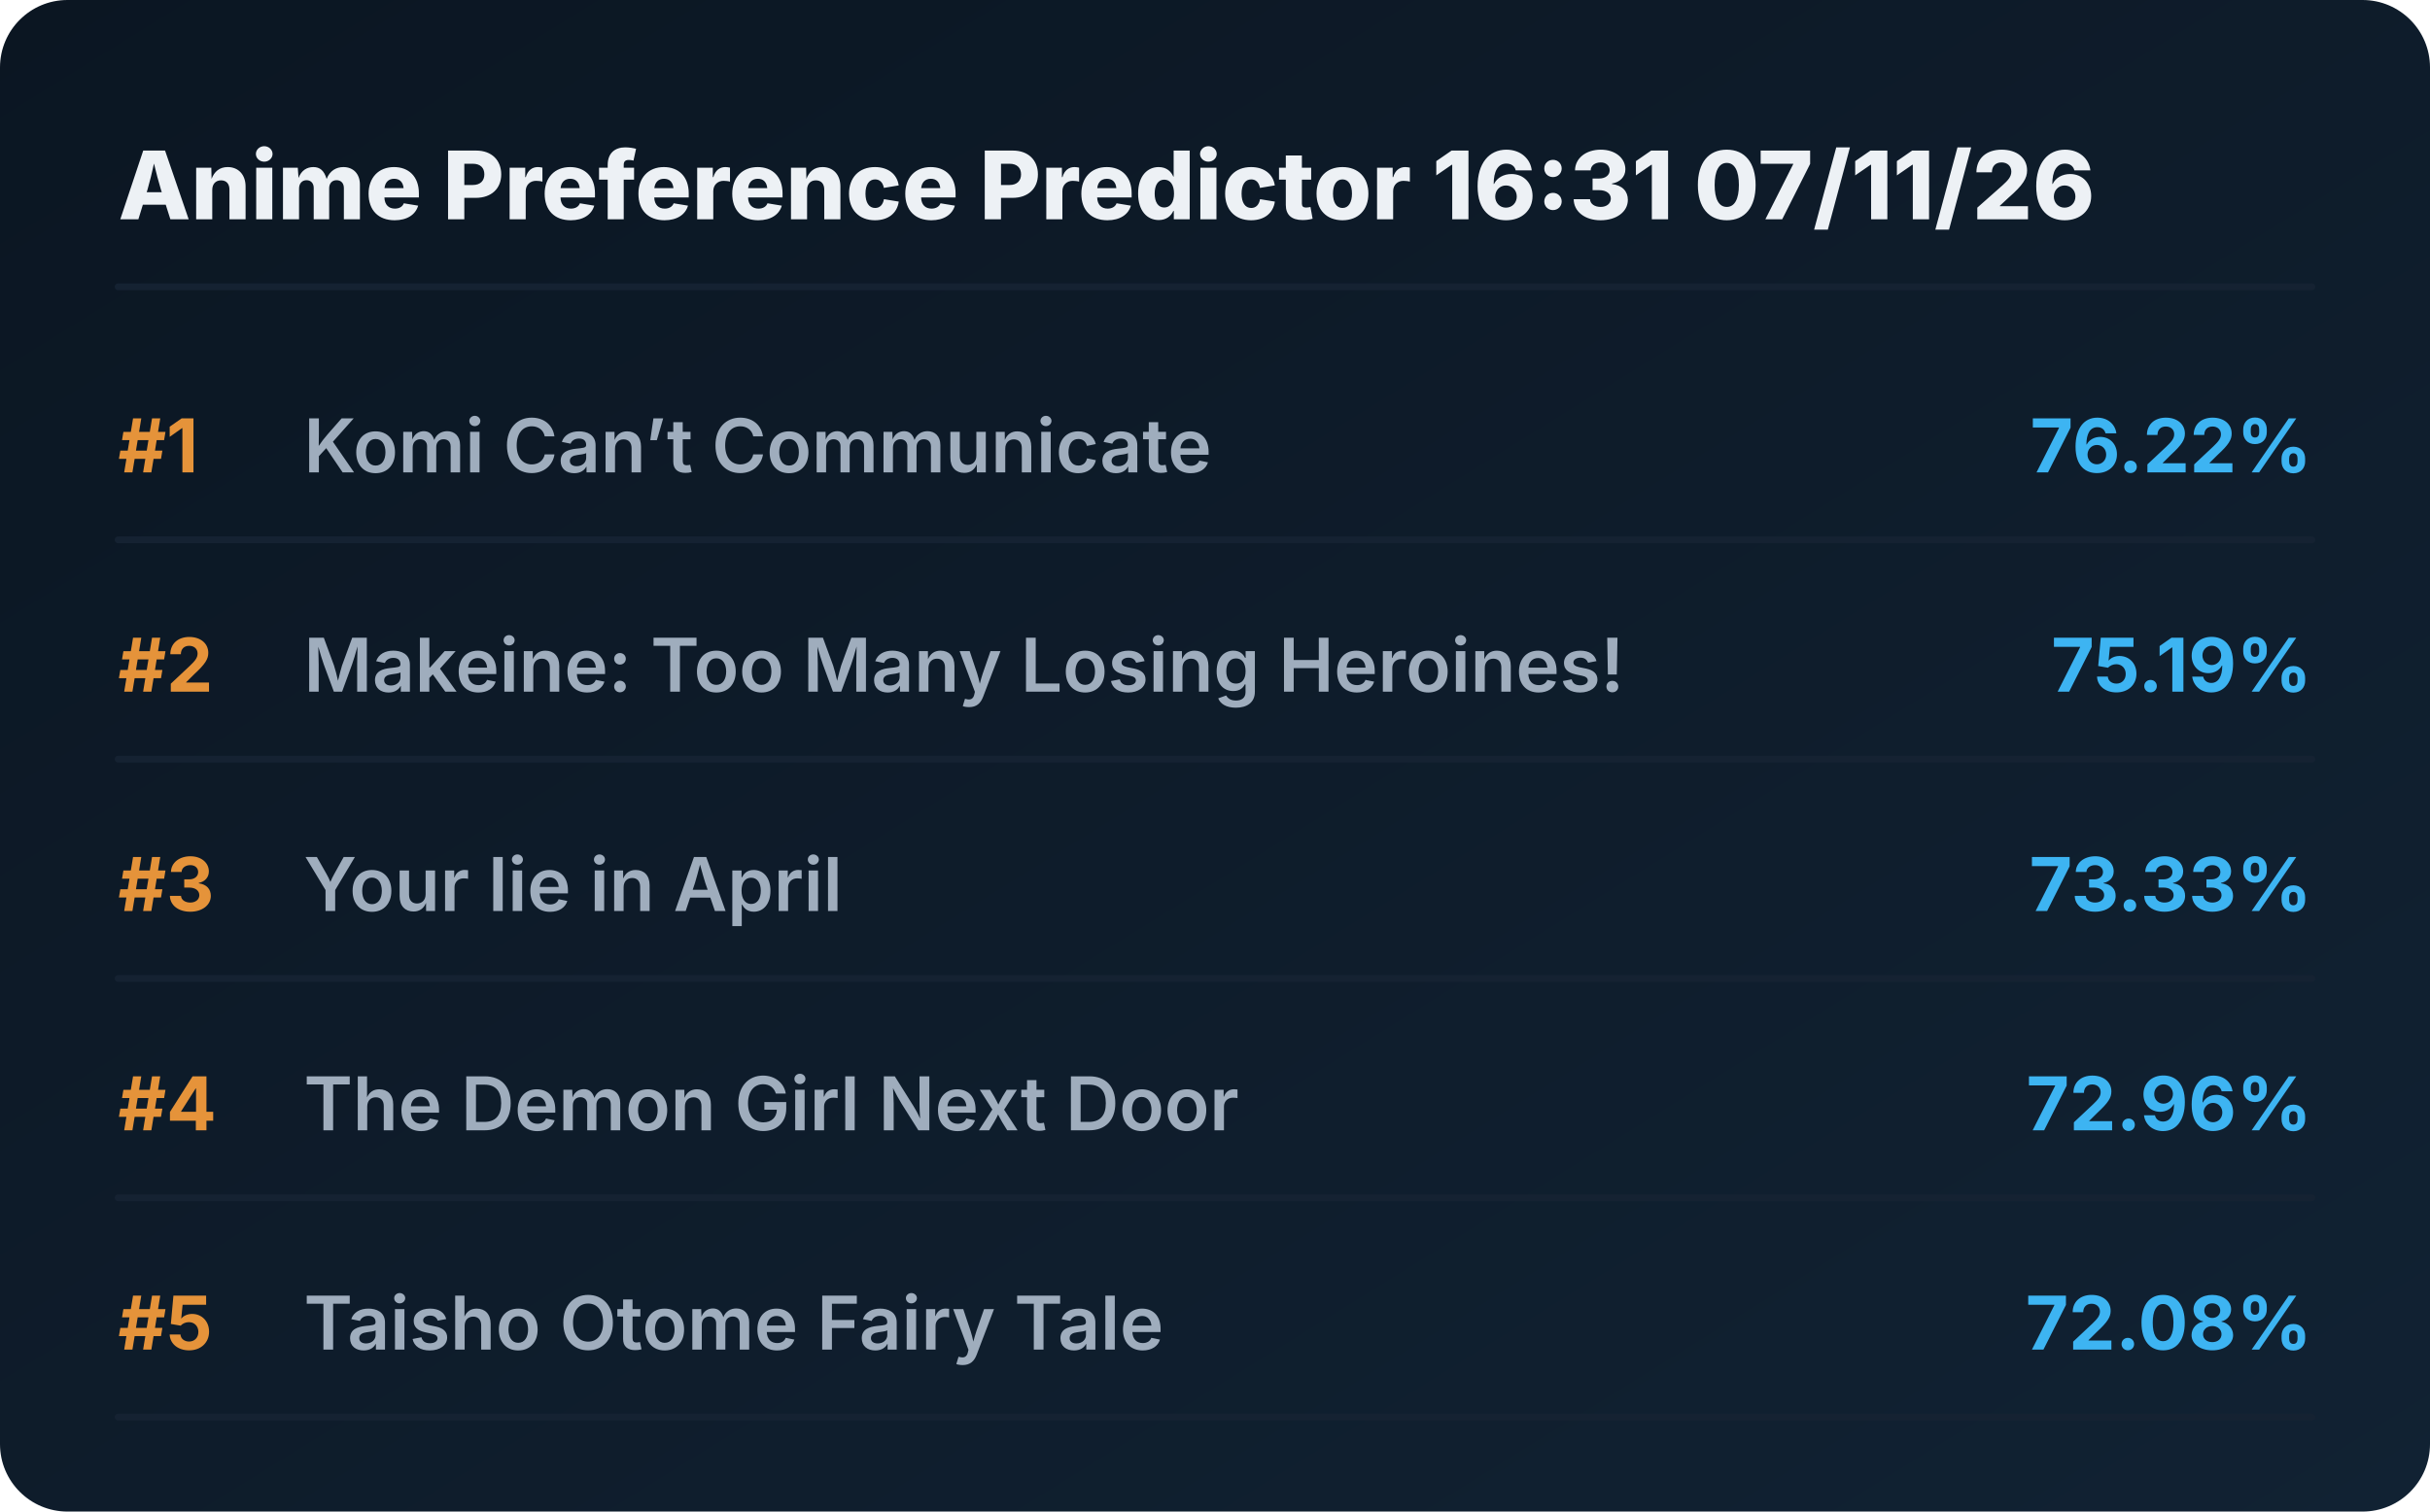
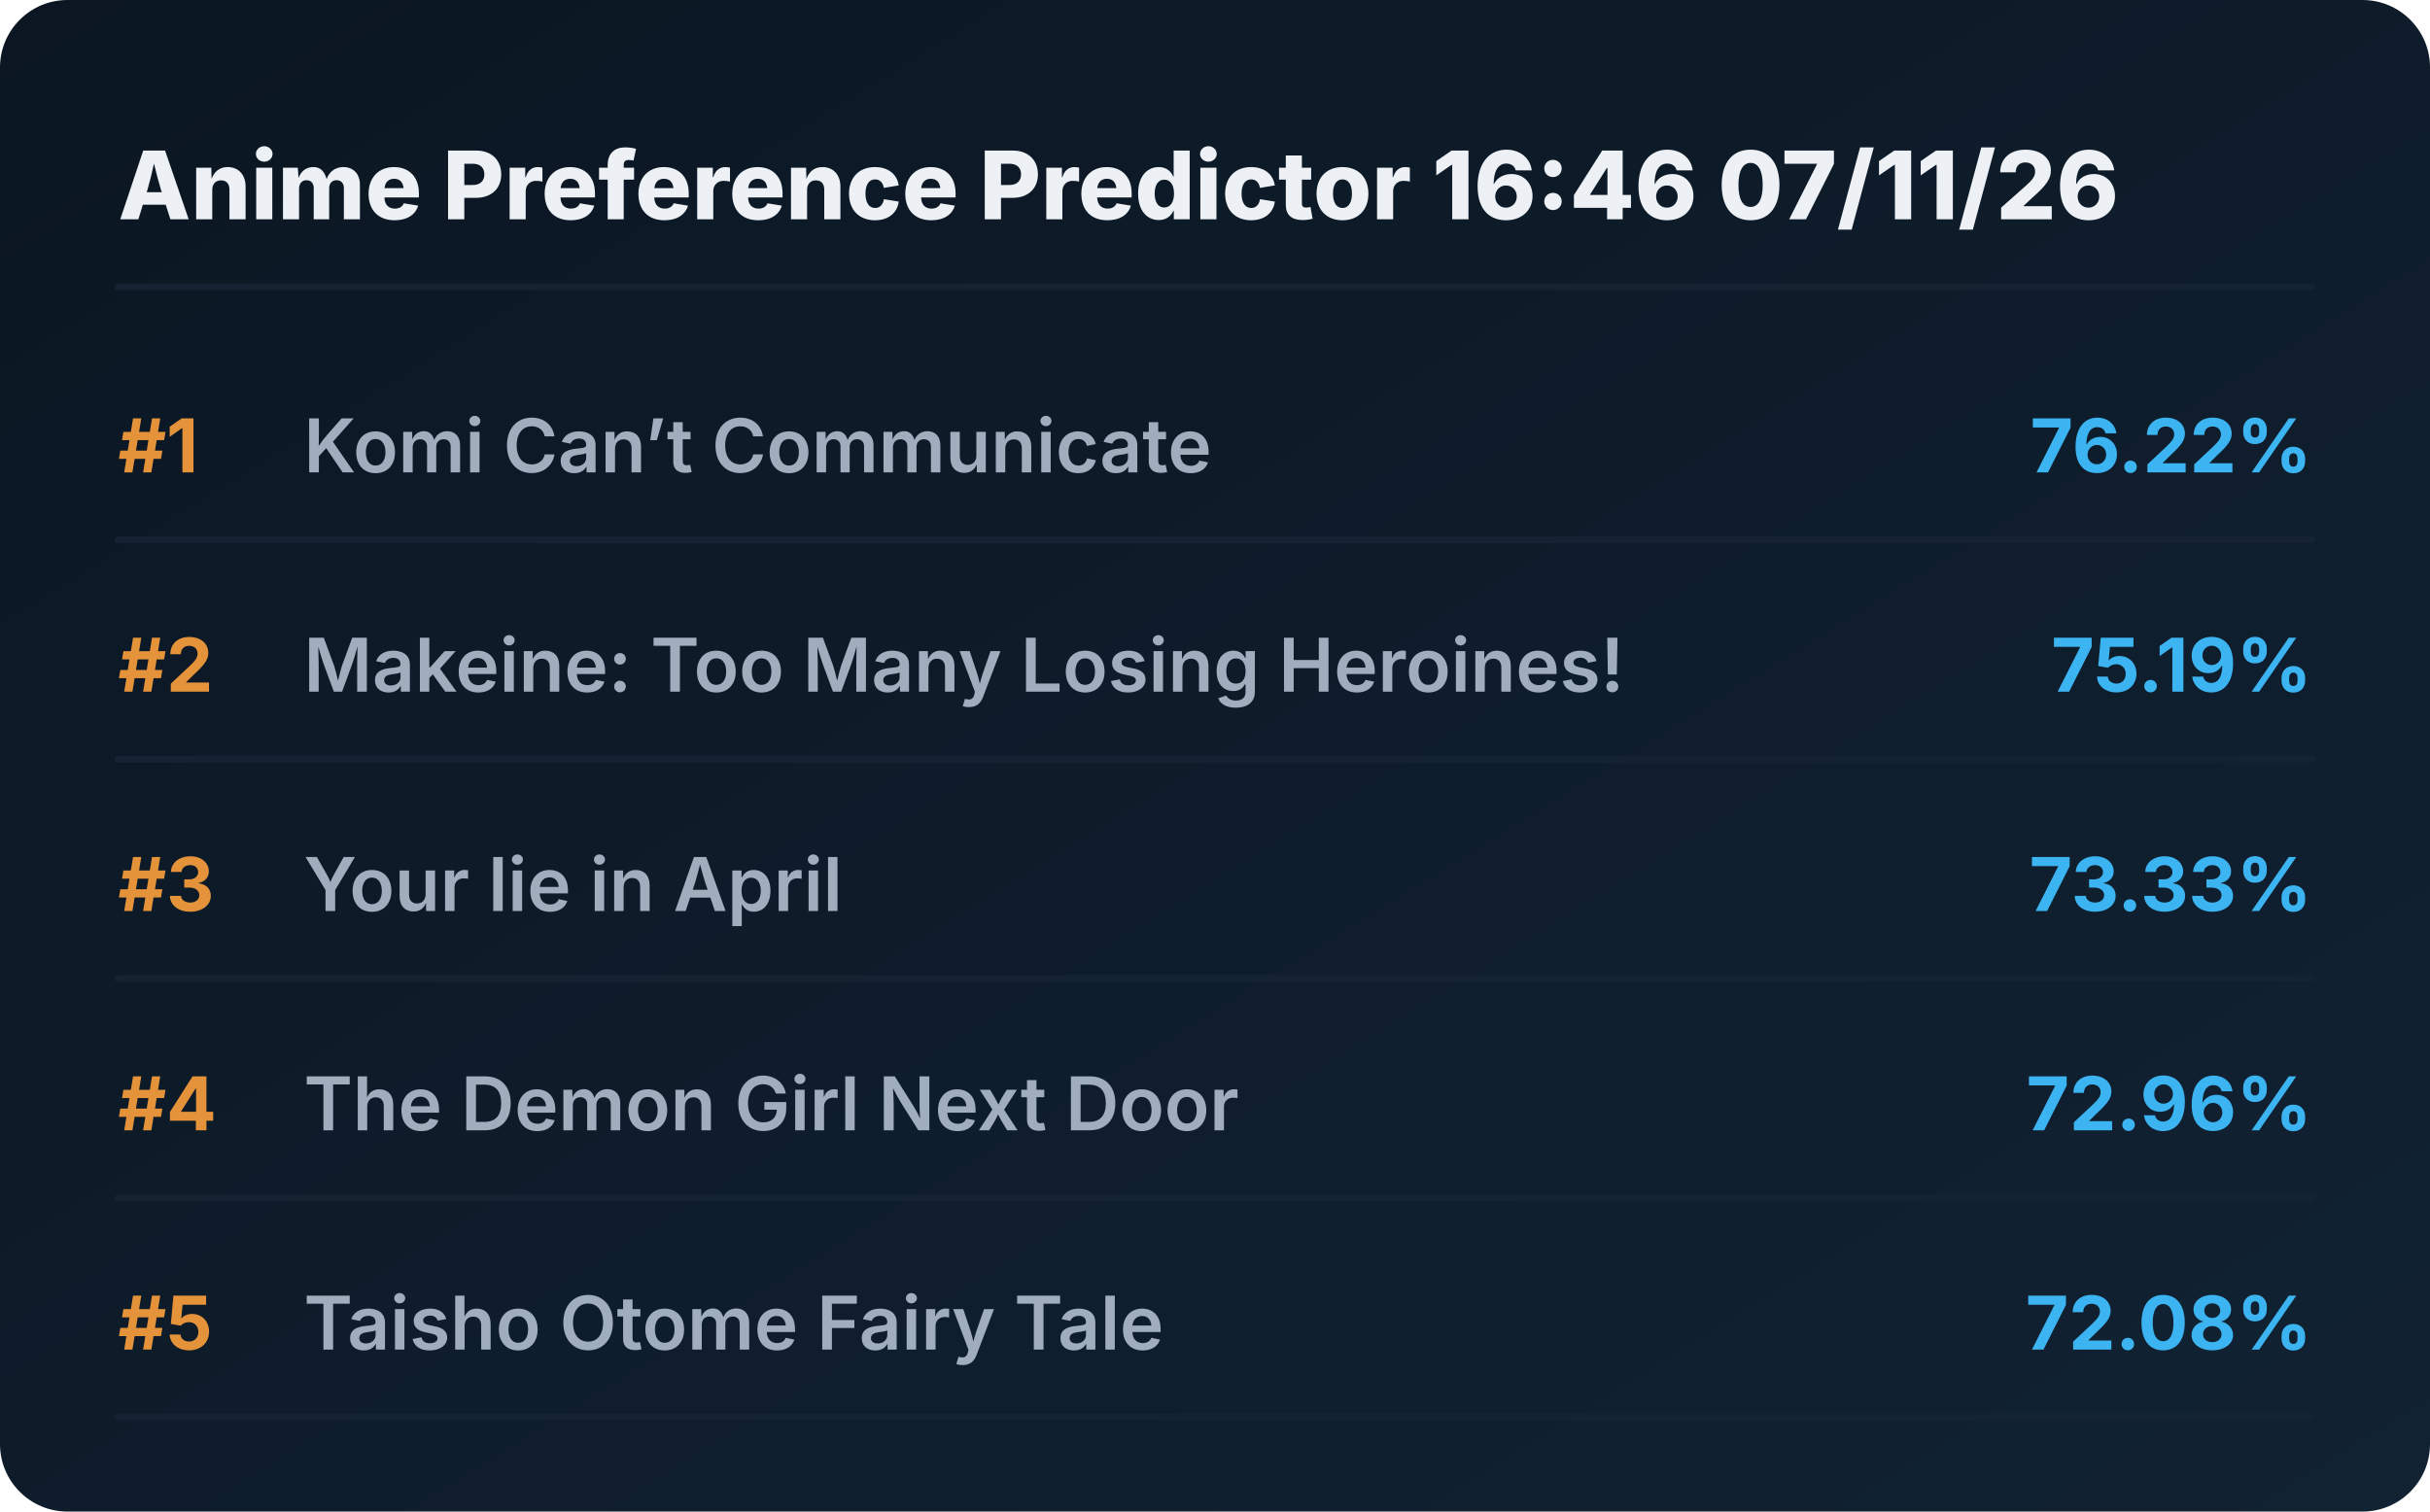
<svg xmlns="http://www.w3.org/2000/svg" viewBox="0 0 720 448" preserveAspectRatio="xMidYMid meet" style="width: 100%; height: auto; max-width: 720px;">
  <defs>
    <linearGradient id="boxGrad" x1="0%" y1="0%" x2="100%" y2="100%">
      <stop offset="0%" stop-color="#0b1622" />
      <stop offset="100%" stop-color="#112233" />
    </linearGradient>
    <clipPath id="titleClip">
      <rect x="90" y="0" width="510" height="100%" />
    </clipPath>
  </defs>
  <style>
    .bg { fill: url(#boxGrad); rx: 20px; }
    .header { font-family: 'Overpass', 'Inter', system-ui, sans-serif; font-weight: 800; font-size: 28px; fill: #edf1f5; }
    .rank { font-family: 'Overpass', 'Inter', system-ui, sans-serif; font-weight: 700; font-size: 22px; fill: #e5933a; }
    .title { font-family: 'Overpass', 'Inter', system-ui, sans-serif; font-weight: 600; font-size: 22px; fill: #9fadbd; }
    .score { font-family: 'Overpass', 'Inter', system-ui, sans-serif; font-weight: 700; font-size: 22px; fill: #3db4f2; }
    .line { stroke: #152232; stroke-width: 2; stroke-linecap: round; }
  </style>
  <rect class="bg" width="720" height="448" />
-   <text x="35" y="65" class="header">Anime Preference Predictor 16:31 07/11/26</text>
+   <text x="35" y="65" class="header">Anime Preference Predictor 16:46 07/11/26</text>
  <line x1="35" y1="85" x2="685" y2="85" class="line" />
  <g transform="translate(0, 0)">
    <text x="35" y="140" class="rank">#1</text>
    <text x="90" y="140" class="title">Komi Can’t Communicate</text>
    <text x="685" y="140" class="score" text-anchor="end">76.22%</text>
    <line x1="35" y1="160" x2="685" y2="160" class="line" />
  </g>
  <g transform="translate(0, 65)">
    <text x="35" y="140" class="rank">#2</text>
    <text x="90" y="140" class="title">Makeine: Too Many Losing Heroines!</text>
    <text x="685" y="140" class="score" text-anchor="end">75.19%</text>
    <line x1="35" y1="160" x2="685" y2="160" class="line" />
  </g>
  <g transform="translate(0, 130)">
    <text x="35" y="140" class="rank">#3</text>
    <text x="90" y="140" class="title">Your lie in April</text>
    <text x="685" y="140" class="score" text-anchor="end">73.33%</text>
    <line x1="35" y1="160" x2="685" y2="160" class="line" />
  </g>
  <g transform="translate(0, 195)">
    <text x="35" y="140" class="rank">#4</text>
    <text x="90" y="140" class="title">The Demon Girl Next Door</text>
    <text x="685" y="140" class="score" text-anchor="end">72.96%</text>
    <line x1="35" y1="160" x2="685" y2="160" class="line" />
  </g>
  <g transform="translate(0, 260)">
    <text x="35" y="140" class="rank">#5</text>
    <text x="90" y="140" class="title">Taisho Otome Fairy Tale</text>
    <text x="685" y="140" class="score" text-anchor="end">72.08%</text>
    <line x1="35" y1="160" x2="685" y2="160" class="line" />
  </g>
</svg>
